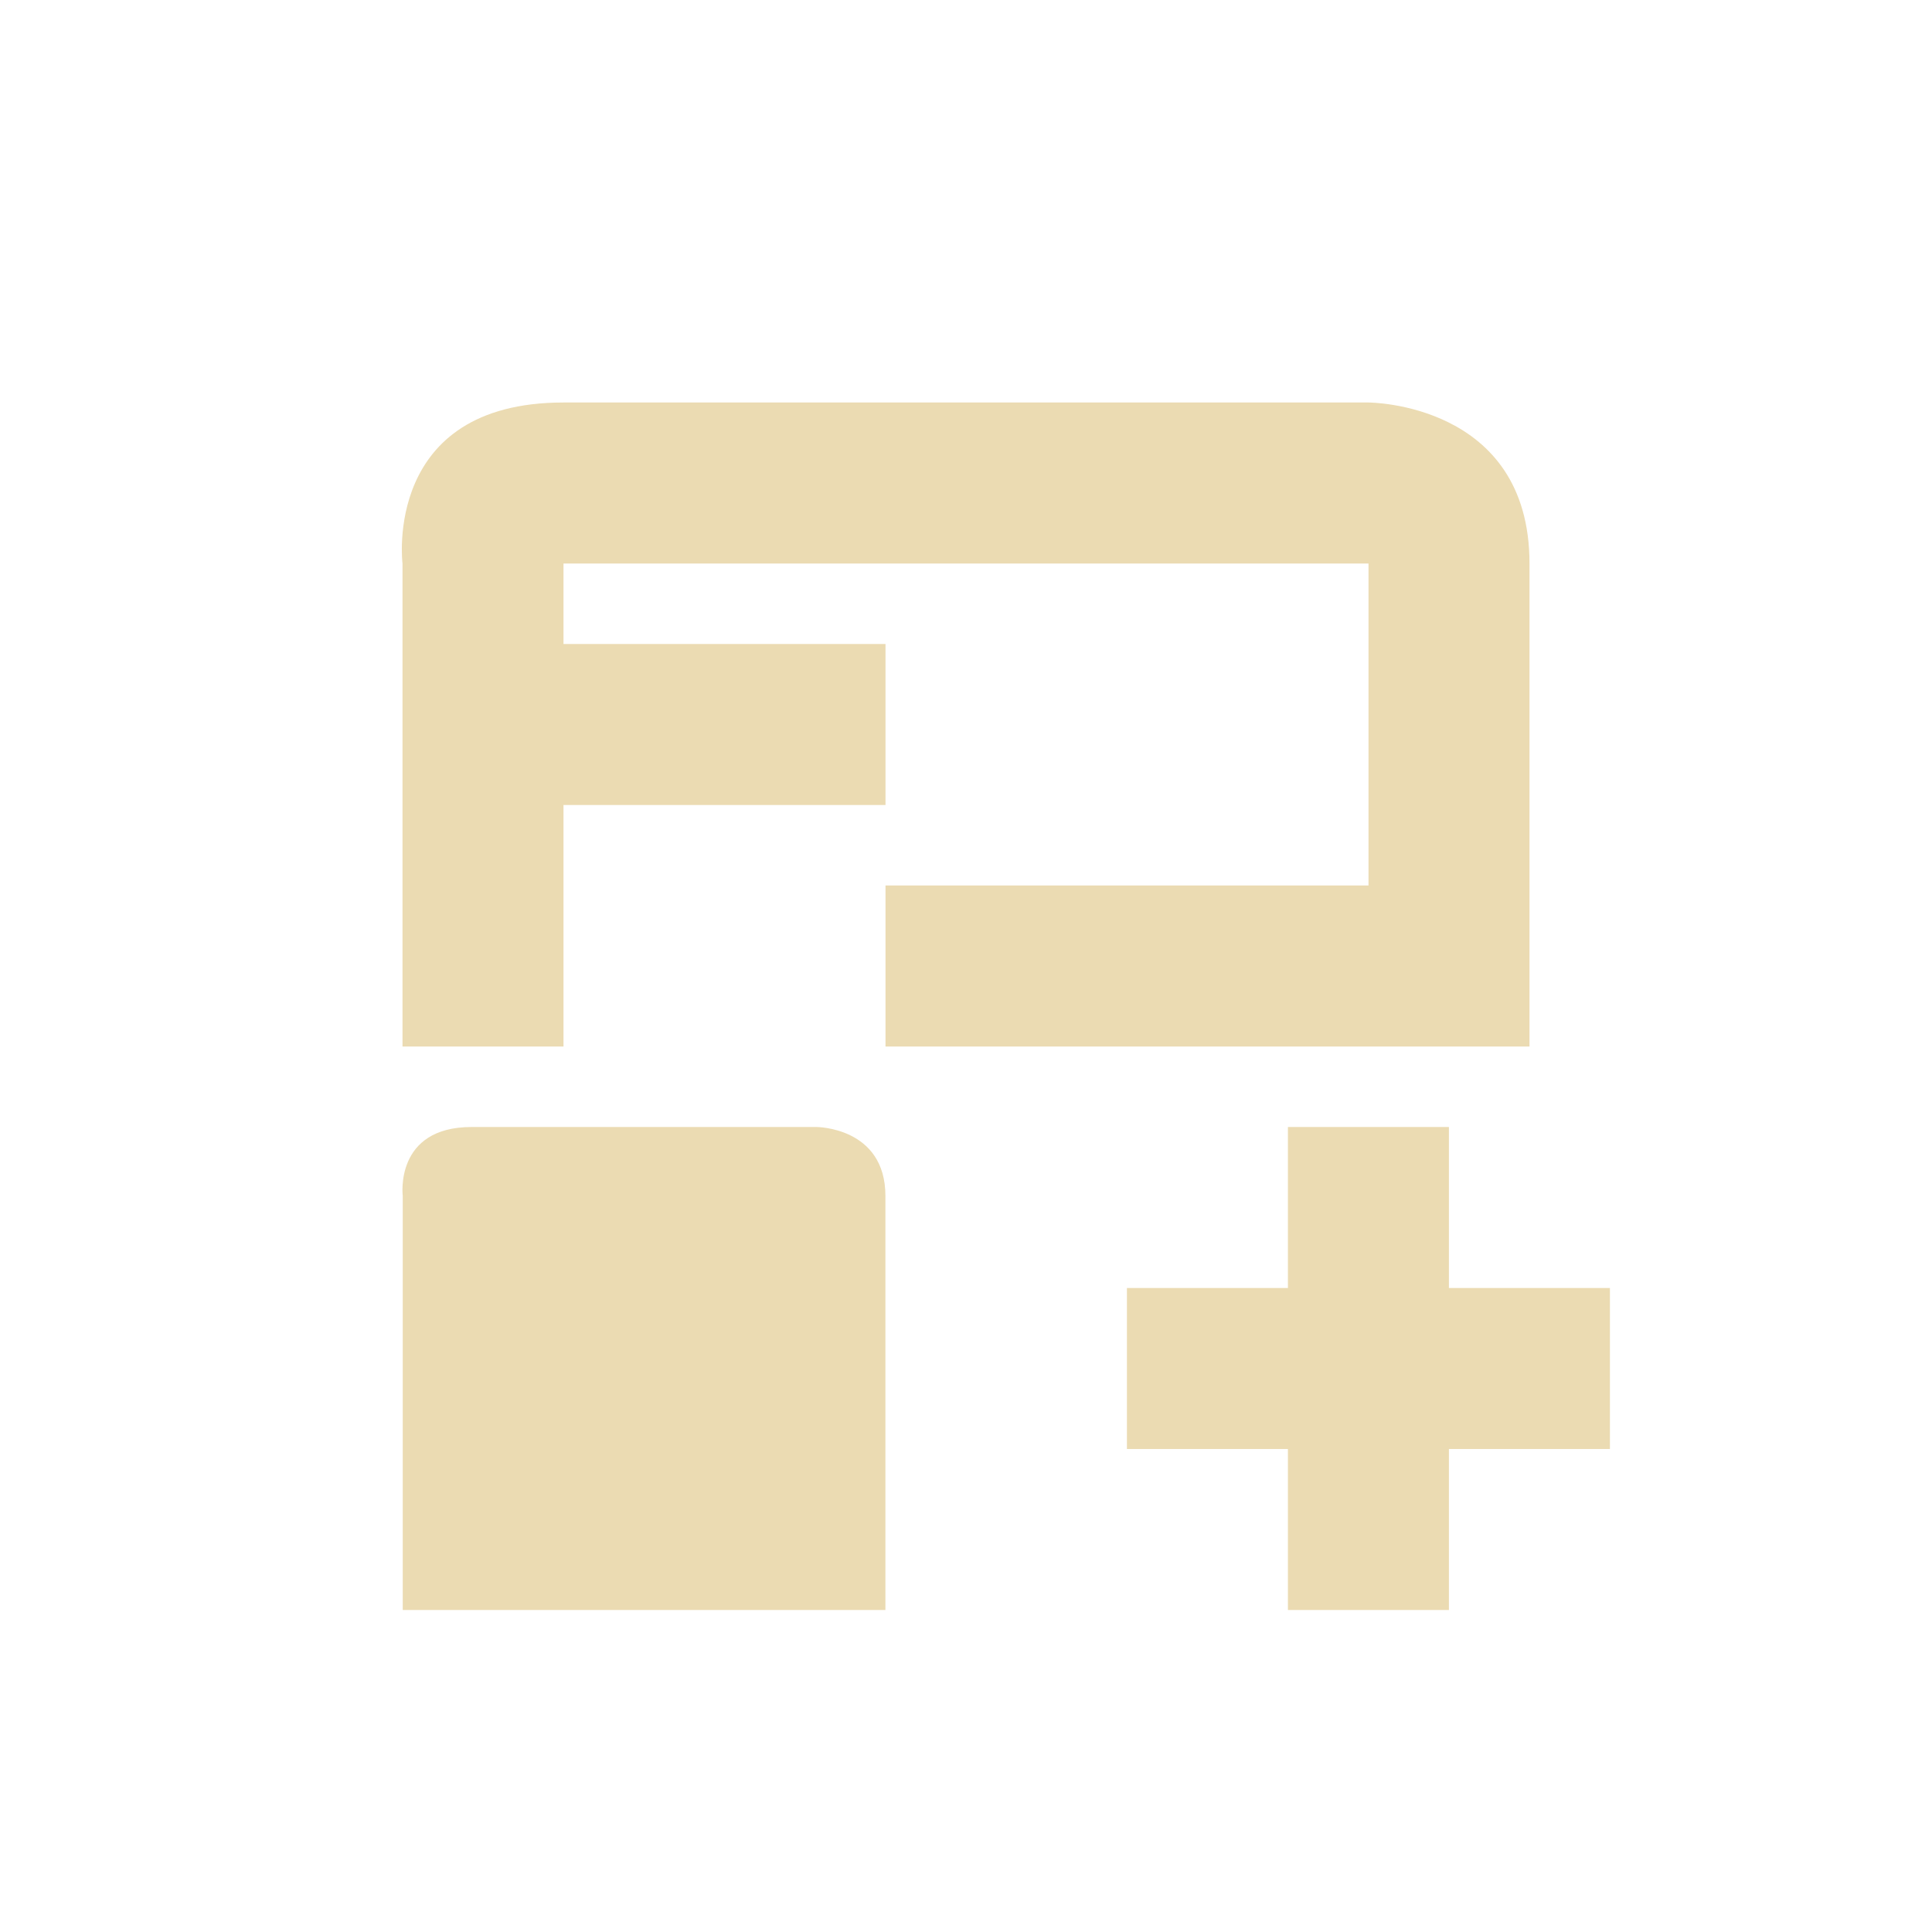
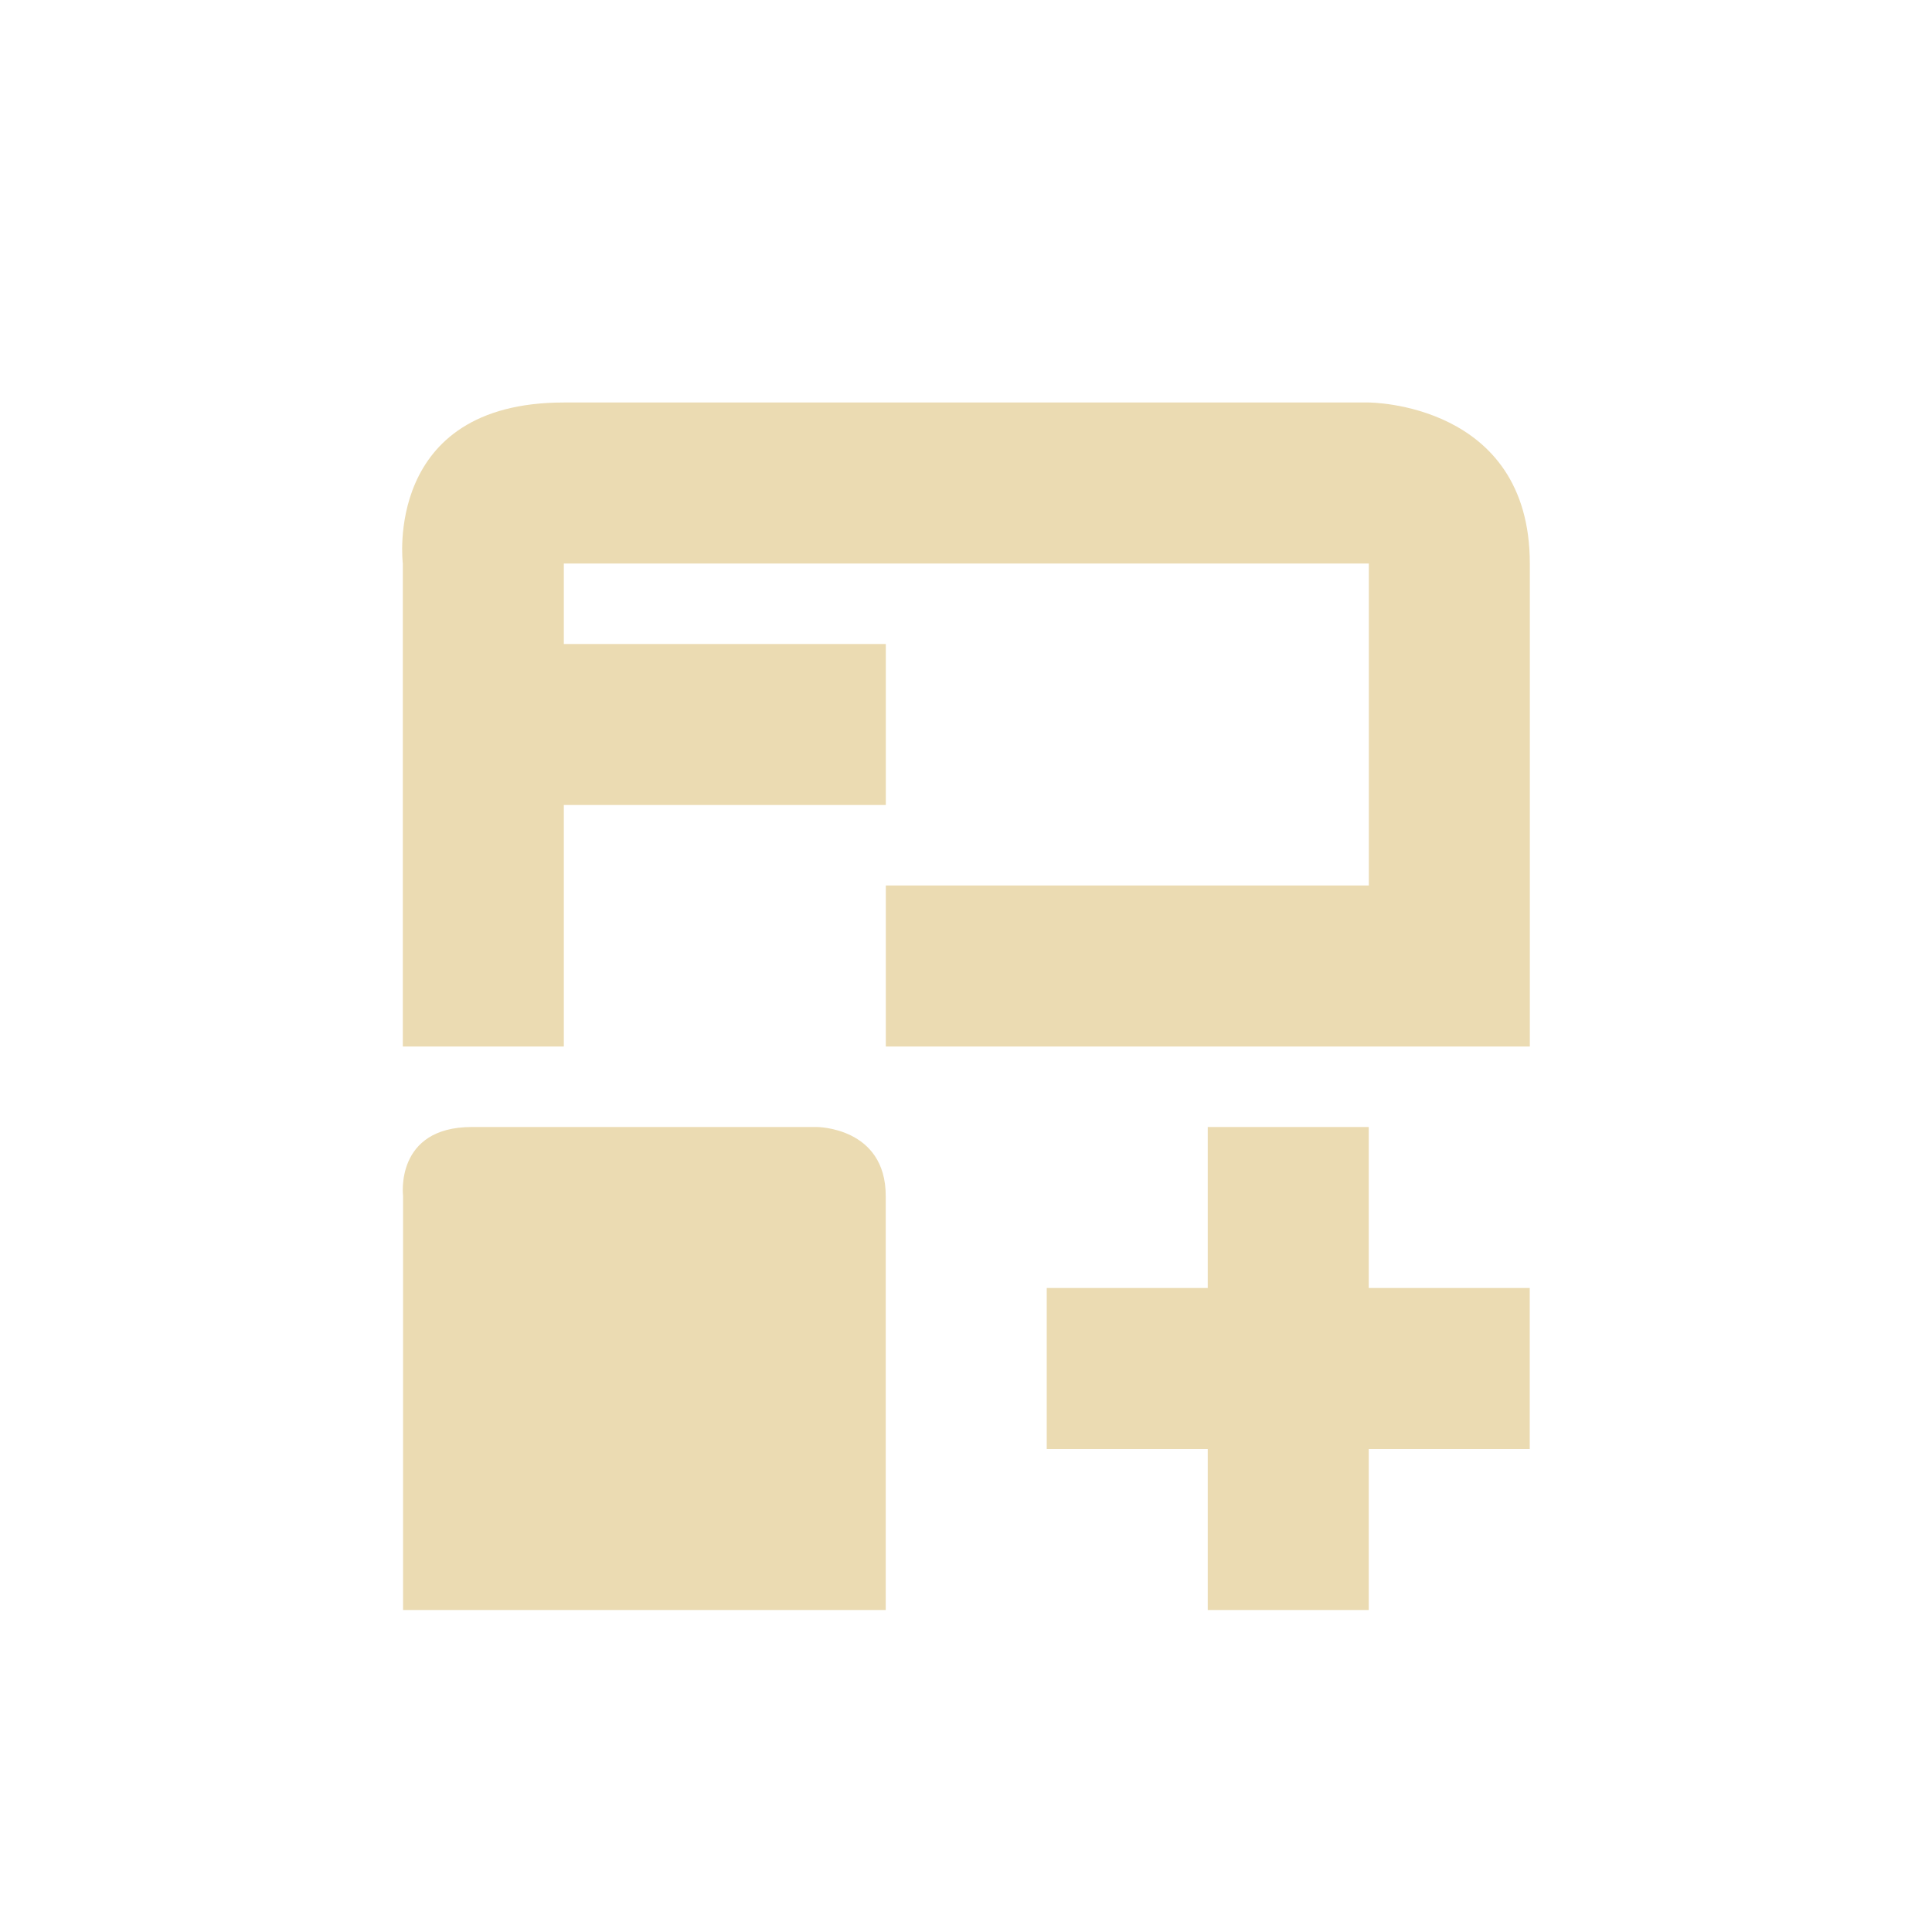
<svg xmlns="http://www.w3.org/2000/svg" width="24" height="24" version="1.1" viewBox="0 0 24 24">
  <defs>
    <style type="text/css">.ColorScheme-Text { color:#ebdbb2; } .ColorScheme-Highlight { color:#458588; }</style>
  </defs>
-   <path class="ColorScheme-Text" transform="translate(4 4)" d="m3 1c-2.25 0-2 2-2 2v6h2v-3h4v-2h-4v-1h10v4h-6v2h8v-6c0-2-2-2-2-2h-10zm-1.141 9c-0.964 0-0.856 0.857-0.856 0.857v5.143h5.996v-5.143c0-0.857-0.857-0.857-0.857-0.857h-4.283zm10.14 0v2h-2v2h2v2h2v-2h2v-2h-2v-2h-2z" fill="currentColor" />
+   <path class="ColorScheme-Text" d="m7.004 5c-2.25 0-2 2-2 2v6h2v-3h4v-2h-4v-1h10v4h-6v2h8v-6c0-2-2-2-2-2zm-1.141 9c-0.964 0-0.856 0.857-0.856 0.857v5.143h5.996v-5.143c0-0.857-0.857-0.857-0.857-0.857h-4.283zm9.14 0v2h-2v2h2v2h2v-2h2v-2h-2v-2z" fill="currentColor" />
</svg>
